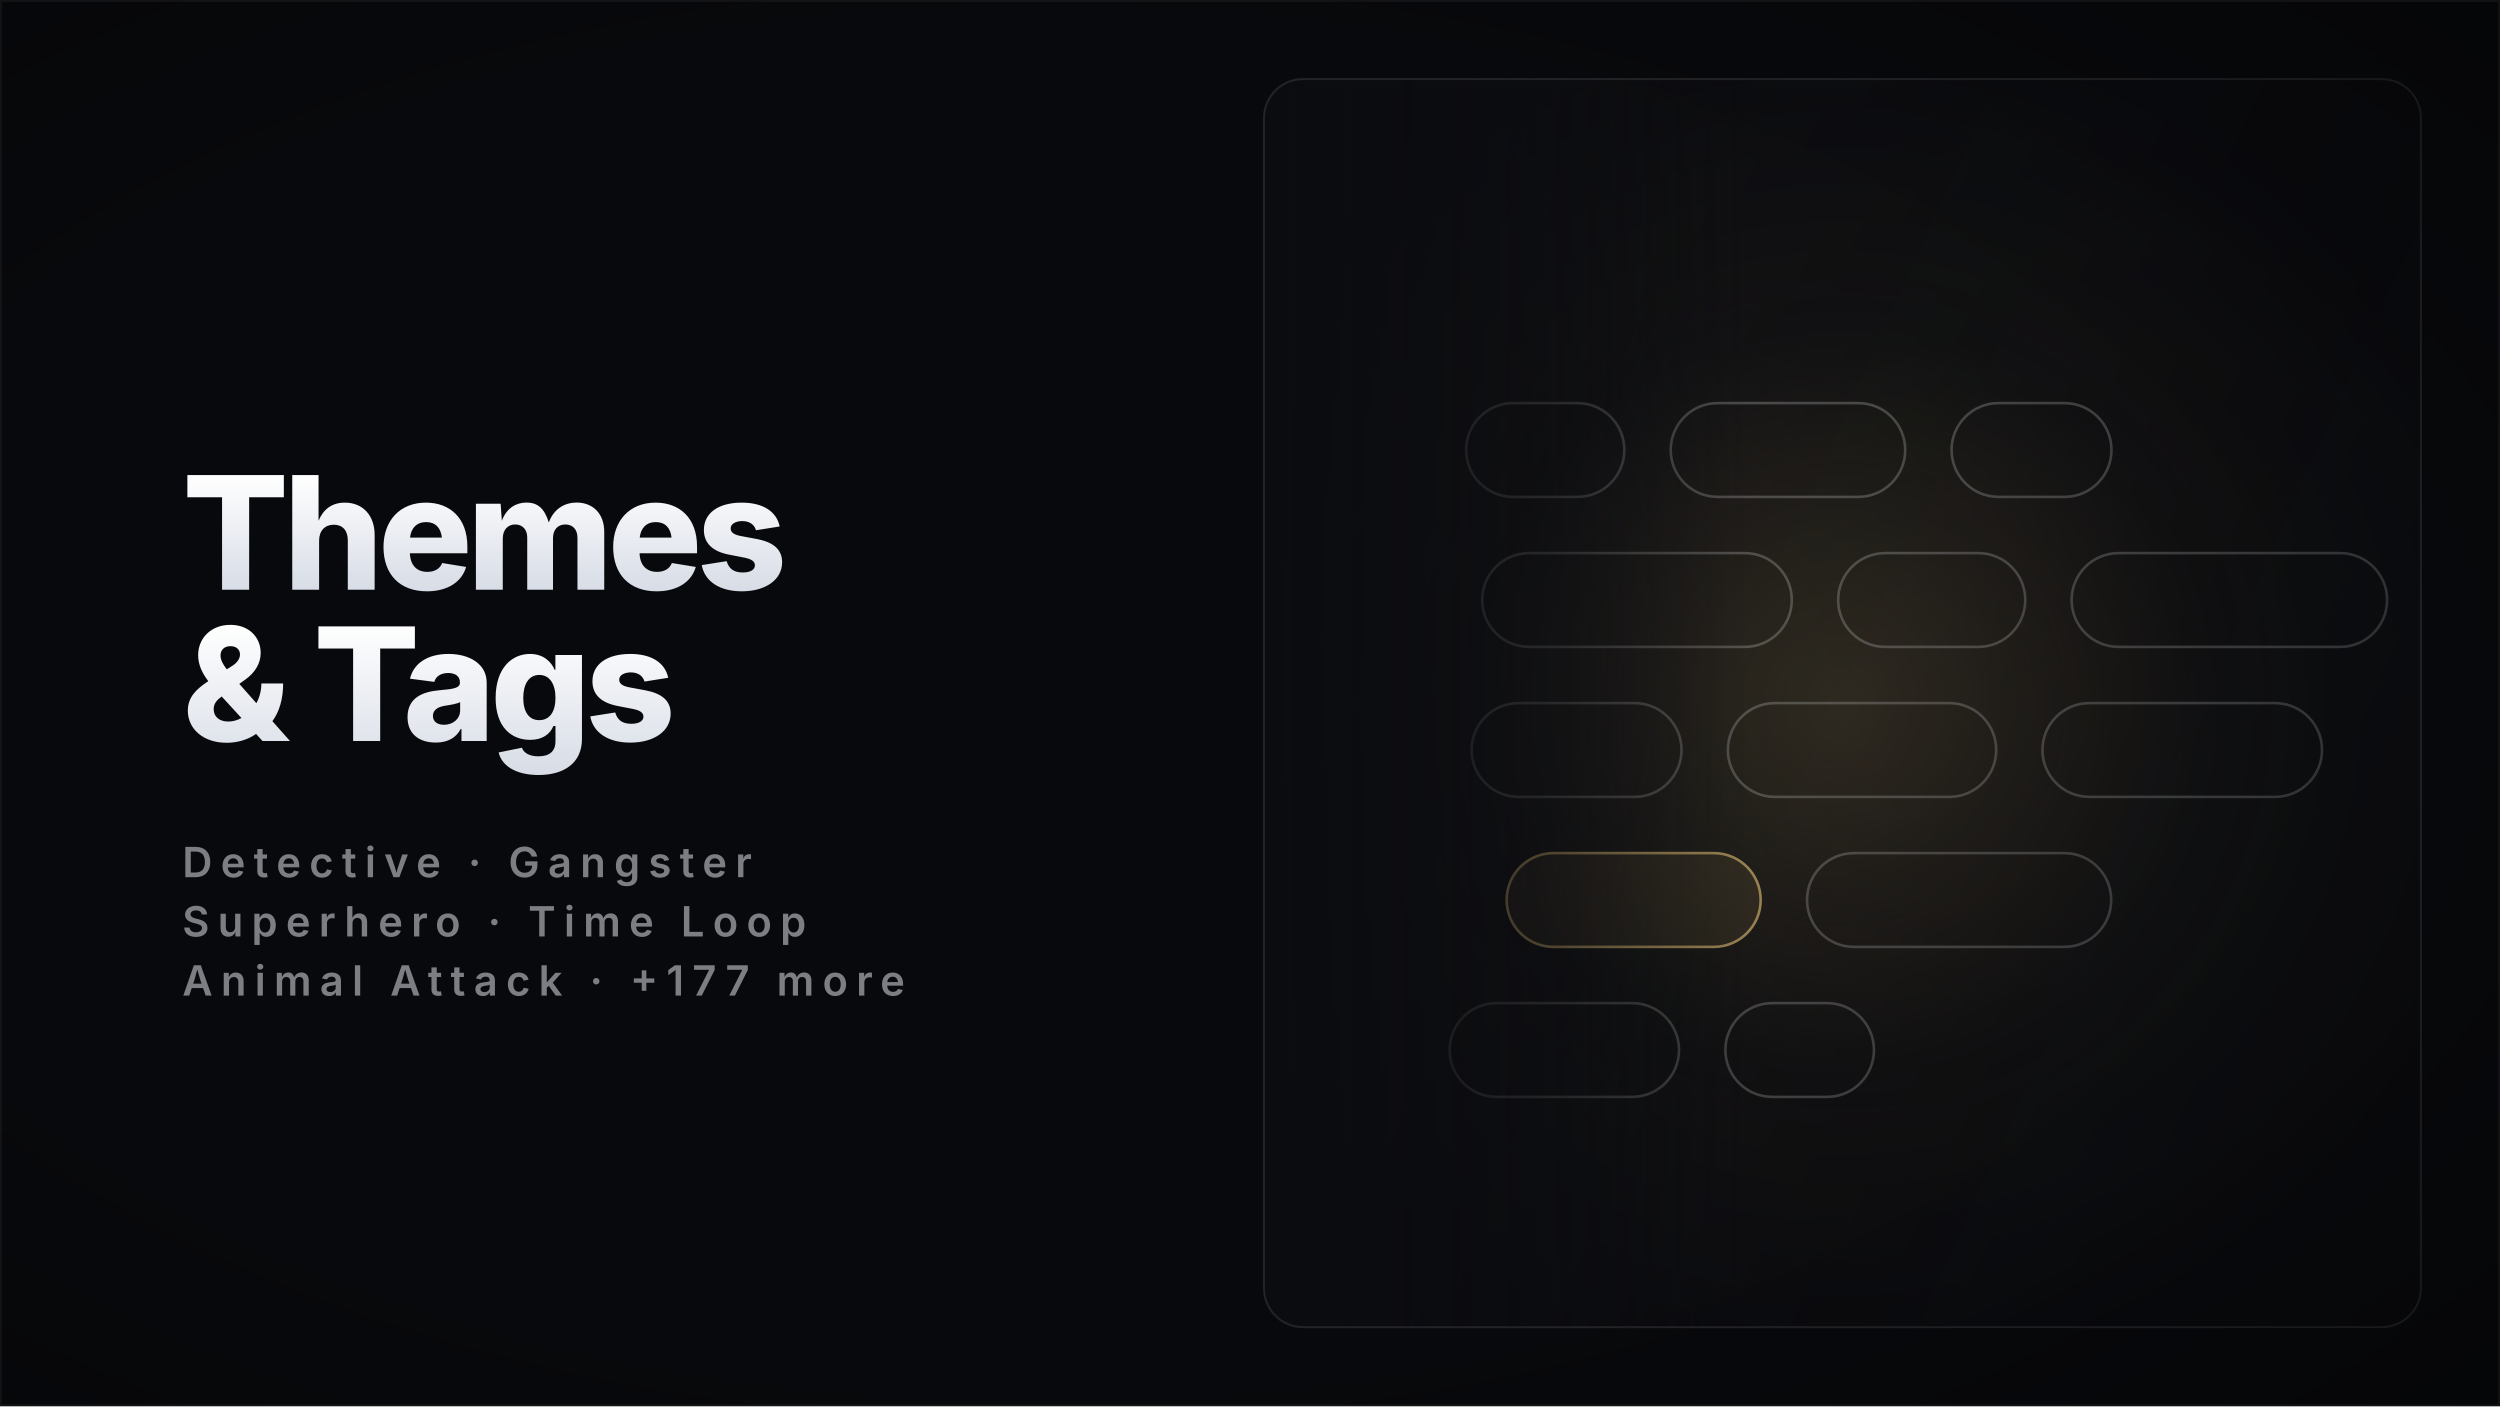
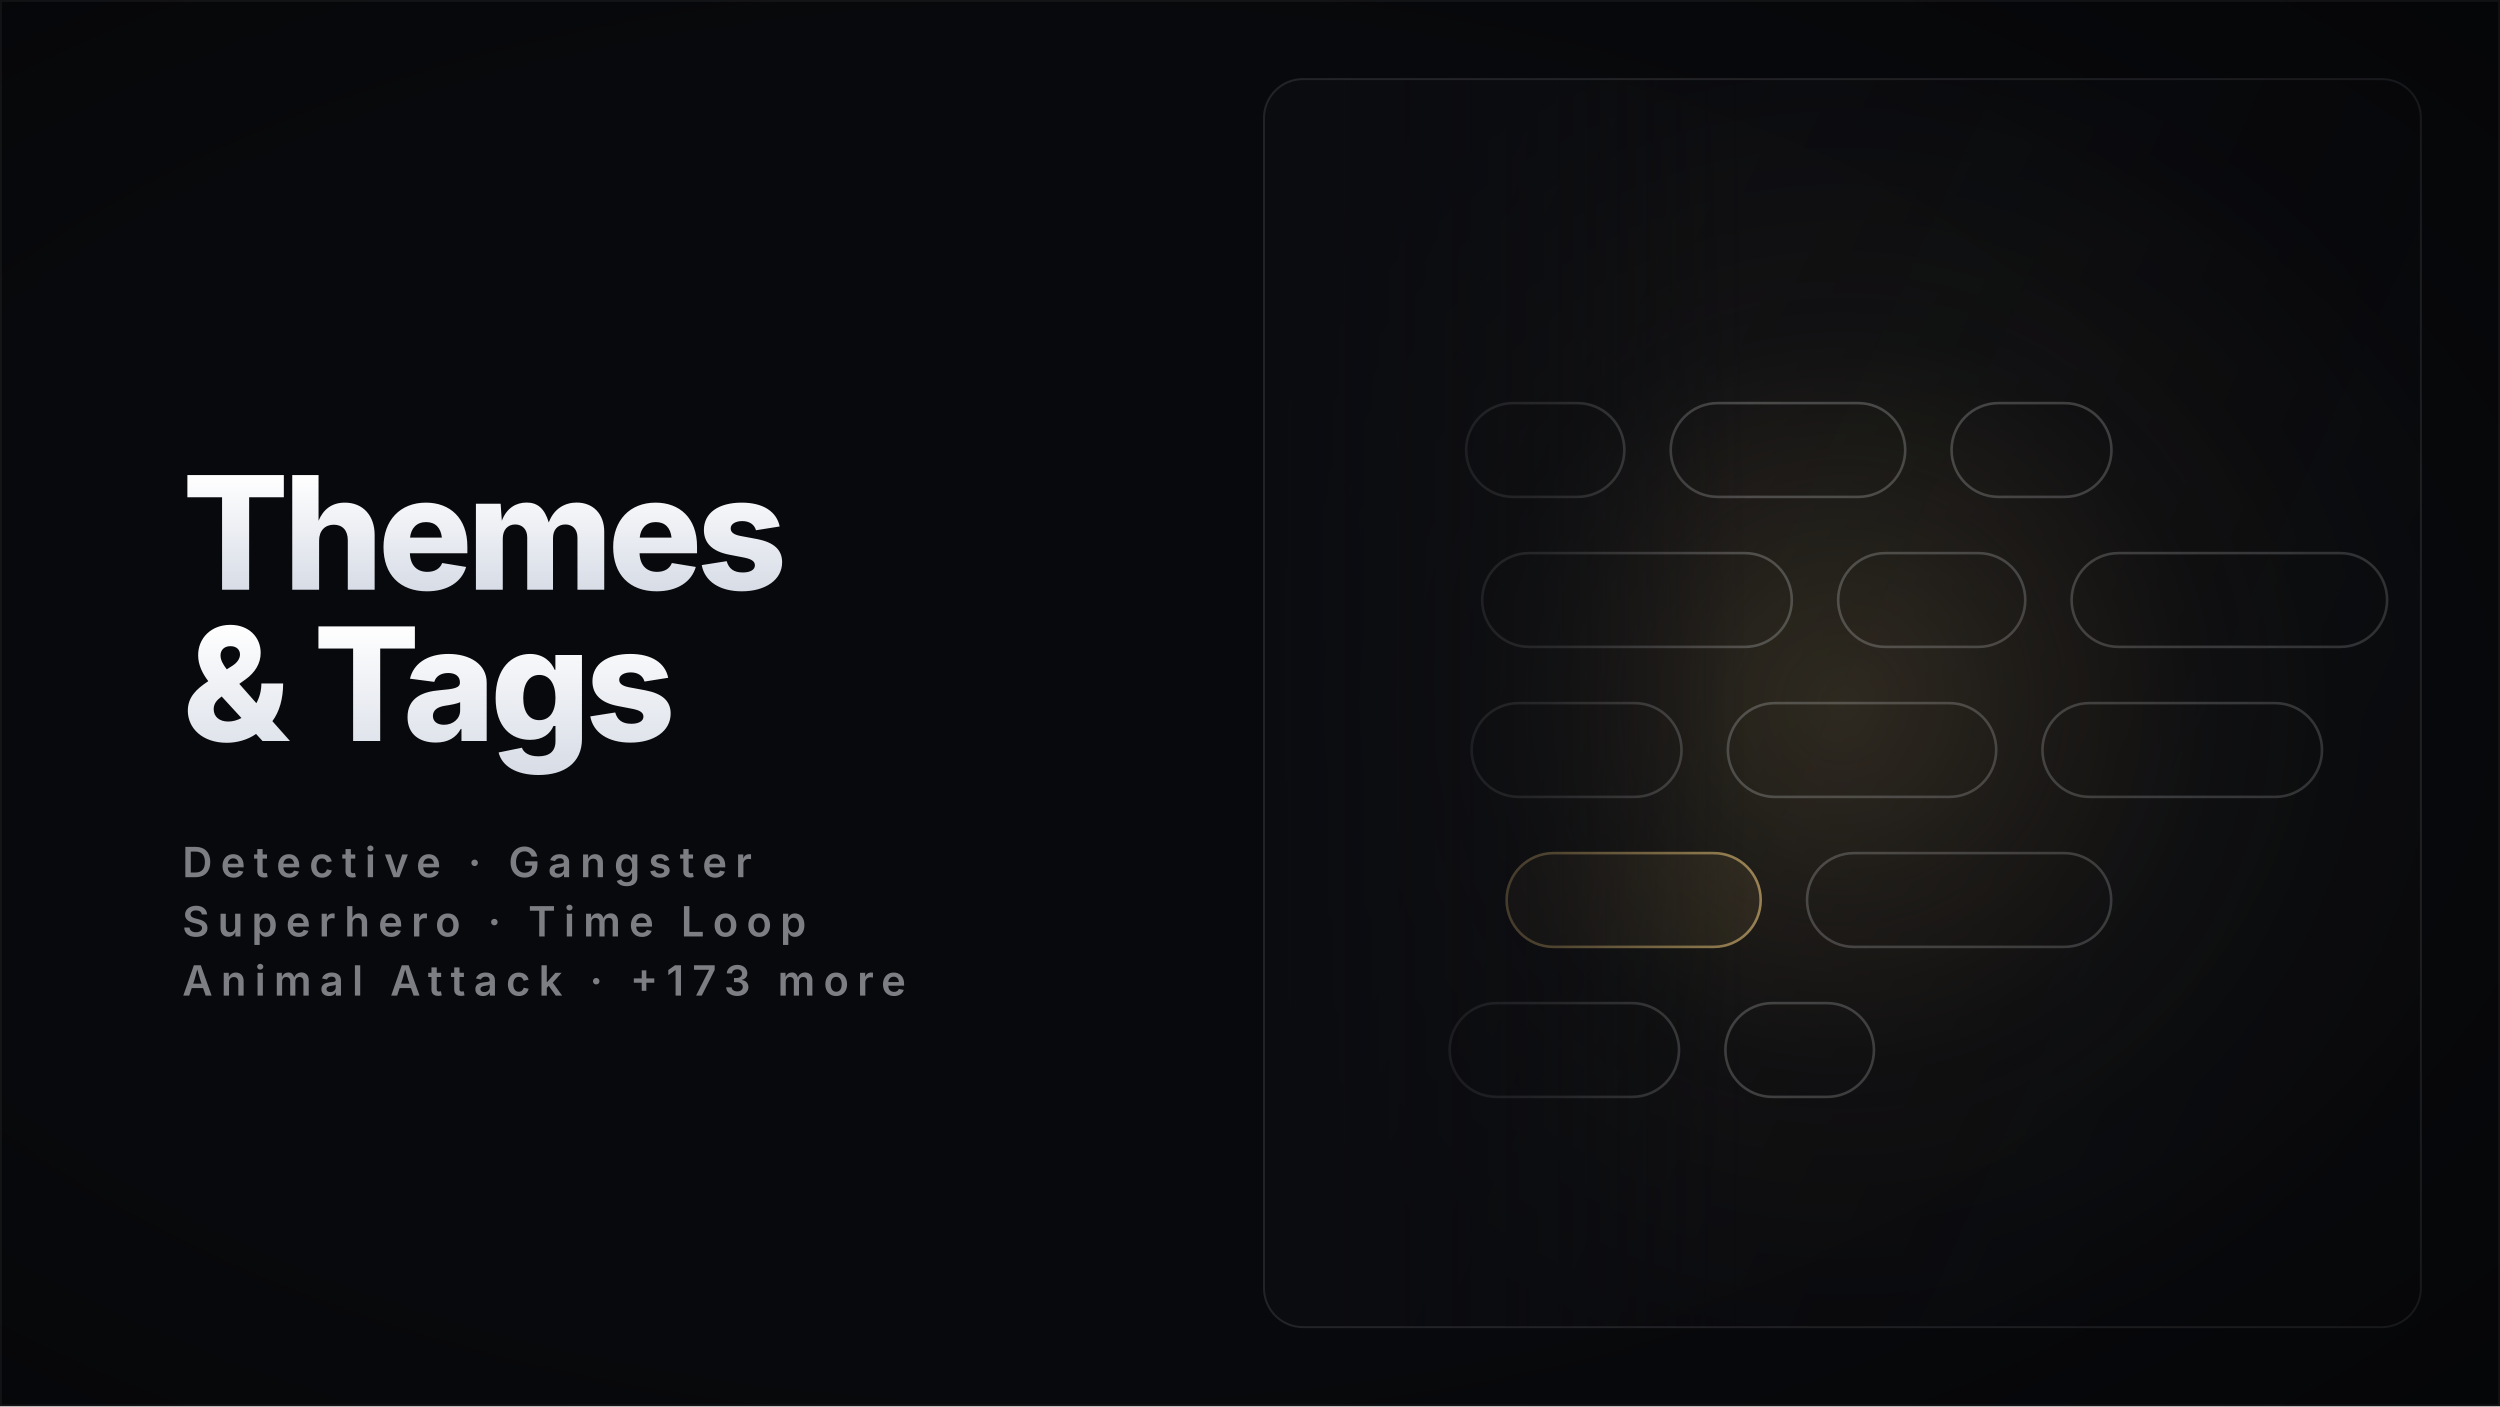
<svg xmlns="http://www.w3.org/2000/svg" width="1920" height="1080" viewBox="0 0 1920 1080" role="img" aria-label="Themes &amp; Tags — movies collection cover" shape-rendering="geometricPrecision" text-rendering="geometricPrecision">
  <defs>
    <linearGradient id="titleFill" x1="0" y1="0" x2="0" y2="1">
      <stop offset="0" stop-color="#FFFFFF" />
      <stop offset="1" stop-color="#D7DCE6" />
    </linearGradient>
    <linearGradient id="feather" x1="0" y1="0" x2="1" y2="0">
      <stop offset="0" stop-color="#0B0C10" stop-opacity="1" />
      <stop offset="0.6" stop-color="#0B0C10" stop-opacity="0.55" />
      <stop offset="1" stop-color="#0B0C10" stop-opacity="0" />
    </linearGradient>
    <linearGradient id="panelShade" x1="0" y1="0" x2="1" y2="0.5">
      <stop offset="0" stop-color="rgba(6,7,10,0)" />
      <stop offset="1" stop-color="rgba(6,7,10,0.42)" />
    </linearGradient>
    <radialGradient id="vignette" cx="0.42" cy="0.5" r="0.85">
      <stop offset="0.55" stop-color="rgba(0,0,0,0)" />
      <stop offset="1" stop-color="rgba(0,0,0,0.45)" />
    </radialGradient>
    <clipPath id="cardClip">
      <rect x="970" y="60" width="890" height="960" rx="30" />
    </clipPath>
    <linearGradient id="ivoryS" x1="0" y1="0" x2="1" y2="1">
      <stop offset="0" stop-color="#FFFFFF" />
      <stop offset="1" stop-color="#9AA2B4" />
    </linearGradient>
    <radialGradient id="glow" cx="0.5" cy="0.5" r="0.5">
      <stop offset="0" stop-color="#C8A96A" stop-opacity="0.26" />
      <stop offset="0.55" stop-color="#C8A96A" stop-opacity="0.05" />
      <stop offset="1" stop-color="#C8A96A" stop-opacity="0" />
    </radialGradient>
    <linearGradient id="beamG" x1="0" y1="0" x2="0" y2="1">
      <stop offset="0" stop-color="#FFFFFF" stop-opacity="0.34" />
      <stop offset="1" stop-color="#FFFFFF" stop-opacity="0" />
    </linearGradient>
    <linearGradient id="barG" x1="0" y1="1" x2="0" y2="0">
      <stop offset="0" stop-color="#3A3F4D" />
      <stop offset="0.6" stop-color="#C9CEDB" />
      <stop offset="1" stop-color="#FFFFFF" />
    </linearGradient>
    <linearGradient id="colG" x1="0" y1="1" x2="0" y2="0">
      <stop offset="0" stop-color="#4A5060" stop-opacity="0.85" />
      <stop offset="1" stop-color="#E8ECF4" />
    </linearGradient>
    <radialGradient id="disc" cx="0.38" cy="0.34" r="0.75">
      <stop offset="0" stop-color="#FFFFFF" stop-opacity="0.9" />
      <stop offset="1" stop-color="#C8A96A" stop-opacity="0.12" />
    </radialGradient>
    <style>
      .glow { animation: glowPulse 11s ease-in-out infinite; }
      @keyframes glowPulse { 0%,100% { opacity: 0.68; } 50% { opacity: 1; } }
      @media (prefers-reduced-motion: reduce) { .glow { animation: none; } }
    </style>
  </defs>
  <rect x="0" y="0" width="1920" height="1080" fill="#08090C" />
  <rect x="970" y="60" width="890" height="960" rx="30" fill="#0B0C10" />
  <g clip-path="url(#cardClip)">
    <g>
      <circle cx="1415" cy="540" r="528" fill="url(#glow)" class="glow" />
      <rect x="1126" y="309.6" width="121.5" height="72" rx="36" fill="none" stroke="rgba(255,255,255,0.28)" stroke-width="2" />
      <rect x="1283.1" y="309.6" width="180.1" height="72" rx="36" fill="none" stroke="rgba(255,255,255,0.28)" stroke-width="2" />
      <rect x="1498.8" y="309.6" width="122.8" height="72" rx="36" fill="none" stroke="rgba(255,255,255,0.28)" stroke-width="2" />
      <rect x="1138.3" y="424.8" width="237.8" height="72" rx="36" fill="none" stroke="rgba(255,255,255,0.28)" stroke-width="2" />
      <rect x="1411.7" y="424.8" width="143.7" height="72" rx="36" fill="none" stroke="rgba(255,255,255,0.28)" stroke-width="2" />
      <rect x="1591" y="424.8" width="242.3" height="72" rx="36" fill="none" stroke="rgba(255,255,255,0.28)" stroke-width="2" />
      <rect x="1130.2" y="540" width="161.2" height="72" rx="36" fill="none" stroke="rgba(255,255,255,0.28)" stroke-width="2" />
      <rect x="1327" y="540" width="206.1" height="72" rx="36" fill="none" stroke="rgba(255,255,255,0.28)" stroke-width="2" />
      <rect x="1568.6" y="540" width="214.7" height="72" rx="36" fill="none" stroke="rgba(255,255,255,0.28)" stroke-width="2" />
      <rect x="1157.1" y="655.2" width="195.1" height="72" rx="36" fill="rgba(200,169,106,0.14)" stroke="#C8A96A" stroke-width="2" />
      <rect x="1387.8" y="655.2" width="233.6" height="72" rx="36" fill="none" stroke="rgba(255,255,255,0.28)" stroke-width="2" />
      <rect x="1113.3" y="770.4" width="176.2" height="72" rx="36" fill="none" stroke="rgba(255,255,255,0.28)" stroke-width="2" />
      <rect x="1325.1" y="770.4" width="114.1" height="72" rx="36" fill="none" stroke="rgba(255,255,255,0.28)" stroke-width="2" />
    </g>
    <rect x="970" y="60" width="890" height="960" fill="url(#panelShade)" />
    <rect x="970" y="60" width="373.8" height="960" fill="url(#feather)" />
  </g>
  <rect x="970.75" y="60.75" width="888.5" height="958.5" rx="30" fill="none" stroke="rgba(255,255,255,0.10)" stroke-width="1.5" />
  <rect x="0" y="0" width="1920" height="1080" fill="url(#vignette)" />
  <g>
    <text x="140" y="452.9" font-family="Inter" font-size="121" font-weight="800" letter-spacing="-4.24" fill="url(#titleFill)">Themes</text>
    <text x="140" y="569.1" font-family="Inter" font-size="121" font-weight="800" letter-spacing="-4.24" fill="url(#titleFill)">&amp; Tags</text>
    <text x="140" y="673.7" font-family="Inter" font-size="32" font-weight="600" letter-spacing="6.40" fill="rgba(231,235,243,0.52)">Detective  ·  Gangster</text>
    <text x="140" y="719.2" font-family="Inter" font-size="32" font-weight="600" letter-spacing="6.40" fill="rgba(231,235,243,0.52)">Superhero  ·  Time Loop</text>
-     <text x="140" y="764.6" font-family="Inter" font-size="32" font-weight="600" letter-spacing="6.40" fill="rgba(231,235,243,0.52)">Animal Attack  ·  +177 more</text>
+     <text x="140" y="764.6" font-family="Inter" font-size="32" font-weight="600" letter-spacing="6.40" fill="rgba(231,235,243,0.52)">Animal Attack  ·  +173 more</text>
  </g>
  <rect x="0.75" y="0.75" width="1918.5" height="1078.5" fill="none" stroke="rgba(255,255,255,0.05)" stroke-width="1.5" />
</svg>
